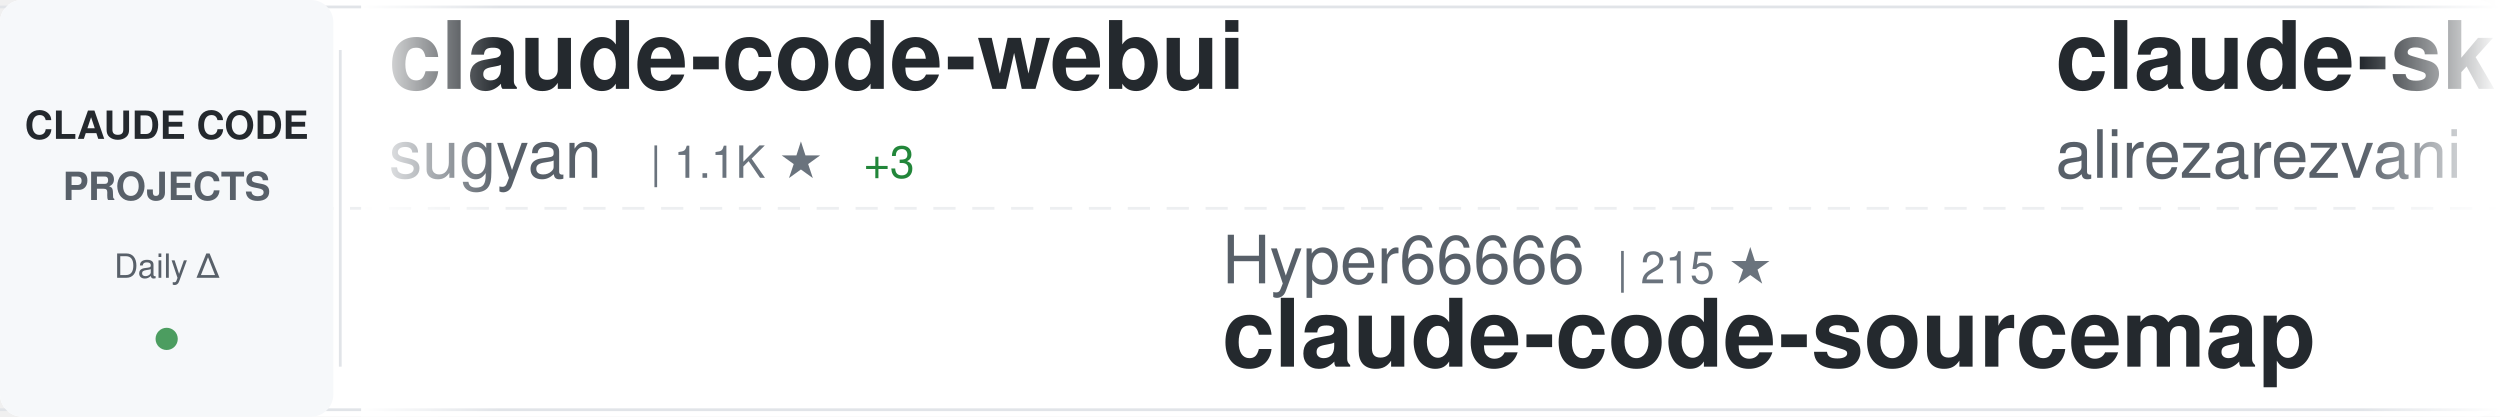
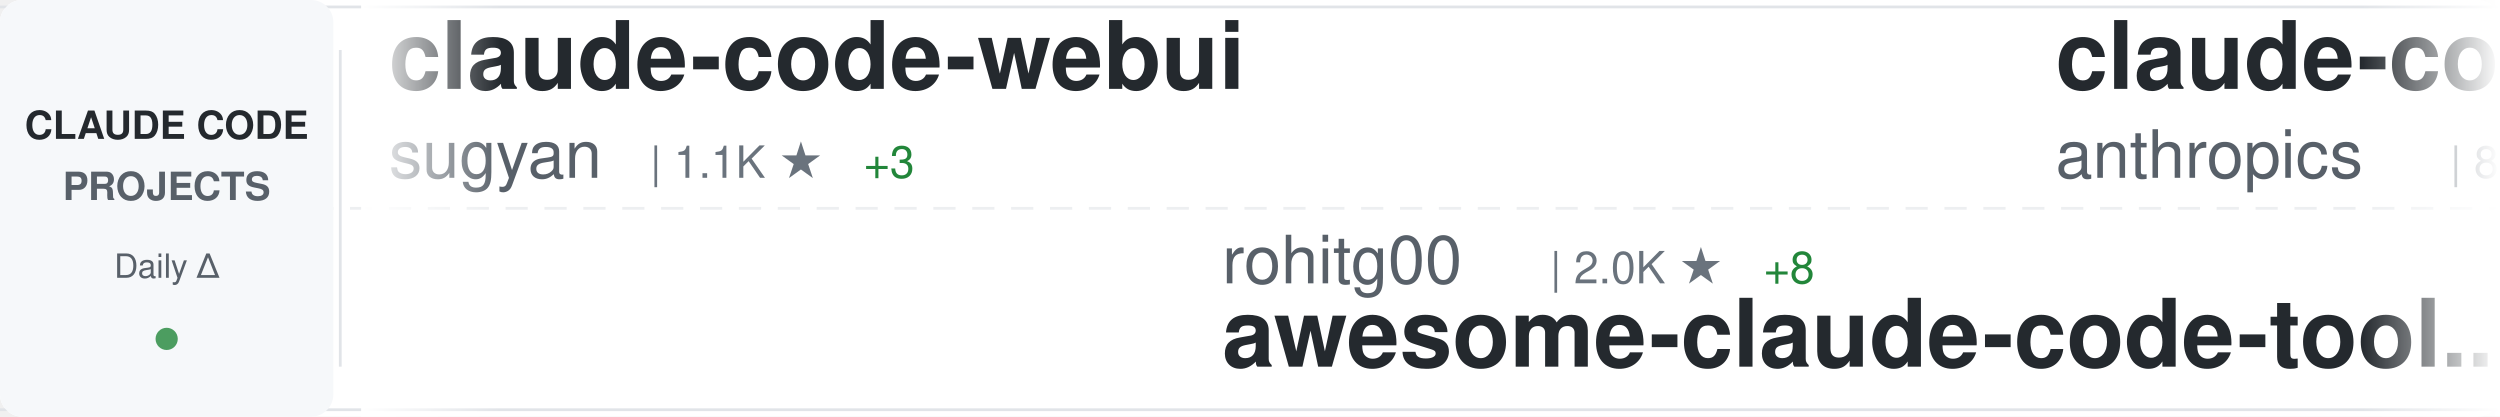
<svg xmlns="http://www.w3.org/2000/svg" width="900" height="150">
  <defs>
    <linearGradient id="awesomeLeftFade" x1="0%" y1="0%" x2="100%" y2="0%">
      <stop offset="0%" style="stop-color:#ffffff;stop-opacity:1" />
      <stop offset="100%" style="stop-color:#ffffff;stop-opacity:0" />
    </linearGradient>
    <linearGradient id="awesomeRightFade" x1="0%" y1="0%" x2="100%" y2="0%">
      <stop offset="0%" style="stop-color:#ffffff;stop-opacity:0" />
      <stop offset="100%" style="stop-color:#ffffff;stop-opacity:1" />
    </linearGradient>
  </defs>
  <rect width="900" height="150" fill="#ffffff" rx="8" />
  <rect x="0" y="2" width="900" height="1" fill="#e1e4e8" />
  <rect x="0" y="147" width="900" height="1" fill="#e1e4e8" />
  <line x1="0" y1="75" x2="900" y2="75" stroke="#e1e4e8" stroke-width="1" stroke-dasharray="8 6" opacity="0.6" />
  <rect x="0" y="0" width="120" height="150" fill="#f6f8fa" rx="8" />
  <text x="60" y="50" font-family="-apple-system, BlinkMacSystemFont, 'Segoe UI', Helvetica, Arial, sans-serif" font-size="14" font-weight="600" fill="#24292e" text-anchor="middle">CLAUDE CODE</text>
  <text x="60" y="72" font-family="-apple-system, BlinkMacSystemFont, 'Segoe UI', Helvetica, Arial, sans-serif" font-size="14" font-weight="600" fill="#586069" text-anchor="middle">PROJECTS</text>
  <text x="60" y="100" font-family="-apple-system, BlinkMacSystemFont, 'Segoe UI', Helvetica, Arial, sans-serif" font-size="12" font-weight="500" fill="#586069" text-anchor="middle">Daily Δ</text>
  <circle cx="60" cy="122" r="4" fill="#22863a" opacity="0.8" />
  <rect x="122" y="18" width="1" height="114" fill="#e1e4e8" />
  <clipPath id="awesomeTickerClip">
    <rect x="130" y="0" width="770" height="150" />
  </clipPath>
  <g clip-path="url(#awesomeTickerClip)">
    <g id="awesomeTickerItems">
      <animateTransform attributeName="transform" attributeType="XML" type="translate" from="0 0" to="-3000 0" dur="54s" repeatCount="indefinite" />
      <g transform="translate(0, 0)">
        <text x="140" y="32" font-family="-apple-system, BlinkMacSystemFont, 'Segoe UI', Helvetica, Arial, sans-serif" font-size="34" font-weight="600" fill="#24292e">claude-code-webui</text>
        <text x="140" y="64" font-family="-apple-system, BlinkMacSystemFont, 'Segoe UI', Helvetica, Arial, sans-serif" font-size="24" font-weight="400" fill="#586069">sugyan</text>
        <text x="234" y="64" font-family="-apple-system, BlinkMacSystemFont, 'Segoe UI', Helvetica, Arial, sans-serif" font-size="16" font-weight="500" fill="#6a737d">| 1.1K ★</text>
        <text x="311" y="64" font-family="-apple-system, BlinkMacSystemFont, 'Segoe UI', Helvetica, Arial, sans-serif" font-size="16" font-weight="500" fill="#22863a"> +3</text>
      </g>
      <g transform="translate(300, 0)">
-         <text x="140" y="102" font-family="-apple-system, BlinkMacSystemFont, 'Segoe UI', Helvetica, Arial, sans-serif" font-size="24" font-weight="400" fill="#586069">Hyper66666</text>
-         <text x="282" y="102" font-family="-apple-system, BlinkMacSystemFont, 'Segoe UI', Helvetica, Arial, sans-serif" font-size="16" font-weight="500" fill="#6a737d">| 215 ★</text>
-         <text x="140" y="132" font-family="-apple-system, BlinkMacSystemFont, 'Segoe UI', Helvetica, Arial, sans-serif" font-size="34" font-weight="600" fill="#24292e">claude-code-sourcemap</text>
+         <text x="140" y="102" font-family="-apple-system, BlinkMacSystemFont, 'Segoe UI', Helvetica, Arial, sans-serif" font-size="24" font-weight="400" fill="#586069">rohitg00</text>
+         <text x="258" y="102" font-family="-apple-system, BlinkMacSystemFont, 'Segoe UI', Helvetica, Arial, sans-serif" font-size="16" font-weight="500" fill="#6a737d">| 2.0K ★</text>
+         <text x="335" y="102" font-family="-apple-system, BlinkMacSystemFont, 'Segoe UI', Helvetica, Arial, sans-serif" font-size="16" font-weight="500" fill="#22863a"> +8</text>
+         <text x="140" y="132" font-family="-apple-system, BlinkMacSystemFont, 'Segoe UI', Helvetica, Arial, sans-serif" font-size="34" font-weight="600" fill="#24292e">awesome-claude-code-tool...</text>
      </g>
      <g transform="translate(600, 0)">
-         <text x="140" y="32" font-family="-apple-system, BlinkMacSystemFont, 'Segoe UI', Helvetica, Arial, sans-serif" font-size="34" font-weight="600" fill="#24292e">claude-skills</text>
-         <text x="140" y="64" font-family="-apple-system, BlinkMacSystemFont, 'Segoe UI', Helvetica, Arial, sans-serif" font-size="24" font-weight="400" fill="#586069">alirezarezvani</text>
-         <text x="330" y="64" font-family="-apple-system, BlinkMacSystemFont, 'Segoe UI', Helvetica, Arial, sans-serif" font-size="16" font-weight="500" fill="#6a737d">| 17.5K ★</text>
-         <text x="416" y="64" font-family="-apple-system, BlinkMacSystemFont, 'Segoe UI', Helvetica, Arial, sans-serif" font-size="16" font-weight="500" fill="#22863a"> +105</text>
+         <text x="140" y="32" font-family="-apple-system, BlinkMacSystemFont, 'Segoe UI', Helvetica, Arial, sans-serif" font-size="34" font-weight="600" fill="#24292e">claude-code-base-action</text>
+         <text x="140" y="64" font-family="-apple-system, BlinkMacSystemFont, 'Segoe UI', Helvetica, Arial, sans-serif" font-size="24" font-weight="400" fill="#586069">anthropics</text>
+         <text x="282" y="64" font-family="-apple-system, BlinkMacSystemFont, 'Segoe UI', Helvetica, Arial, sans-serif" font-size="16" font-weight="500" fill="#6a737d">| 867 ★</text>
+         <text x="350" y="64" font-family="-apple-system, BlinkMacSystemFont, 'Segoe UI', Helvetica, Arial, sans-serif" font-size="16" font-weight="500" fill="#22863a"> +2</text>
      </g>
      <g transform="translate(900, 0)">
-         <text x="140" y="102" font-family="-apple-system, BlinkMacSystemFont, 'Segoe UI', Helvetica, Arial, sans-serif" font-size="24" font-weight="400" fill="#586069">fuergaosi233</text>
-         <text x="306" y="102" font-family="-apple-system, BlinkMacSystemFont, 'Segoe UI', Helvetica, Arial, sans-serif" font-size="16" font-weight="500" fill="#6a737d">| 2.7K ★</text>
-         <text x="383" y="102" font-family="-apple-system, BlinkMacSystemFont, 'Segoe UI', Helvetica, Arial, sans-serif" font-size="16" font-weight="500" fill="#22863a"> +4</text>
-         <text x="140" y="132" font-family="-apple-system, BlinkMacSystemFont, 'Segoe UI', Helvetica, Arial, sans-serif" font-size="34" font-weight="600" fill="#24292e">claude-code-proxy</text>
+         <text x="140" y="102" font-family="-apple-system, BlinkMacSystemFont, 'Segoe UI', Helvetica, Arial, sans-serif" font-size="24" font-weight="400" fill="#586069">alejandrobalderas</text>
+         <text x="366" y="102" font-family="-apple-system, BlinkMacSystemFont, 'Segoe UI', Helvetica, Arial, sans-serif" font-size="16" font-weight="500" fill="#6a737d">| 2.2K ★</text>
+         <text x="443" y="102" font-family="-apple-system, BlinkMacSystemFont, 'Segoe UI', Helvetica, Arial, sans-serif" font-size="16" font-weight="500" fill="#22863a"> +1</text>
+         <text x="140" y="132" font-family="-apple-system, BlinkMacSystemFont, 'Segoe UI', Helvetica, Arial, sans-serif" font-size="34" font-weight="600" fill="#24292e">claude-code-from-source</text>
      </g>
      <g transform="translate(1200, 0)">
-         <text x="140" y="32" font-family="-apple-system, BlinkMacSystemFont, 'Segoe UI', Helvetica, Arial, sans-serif" font-size="34" font-weight="600" fill="#24292e">Auto-claude-code-researc...</text>
-         <text x="140" y="64" font-family="-apple-system, BlinkMacSystemFont, 'Segoe UI', Helvetica, Arial, sans-serif" font-size="24" font-weight="400" fill="#586069">wanshuiyin</text>
-         <text x="282" y="64" font-family="-apple-system, BlinkMacSystemFont, 'Segoe UI', Helvetica, Arial, sans-serif" font-size="16" font-weight="500" fill="#6a737d">| 11.7K ★</text>
-         <text x="368" y="64" font-family="-apple-system, BlinkMacSystemFont, 'Segoe UI', Helvetica, Arial, sans-serif" font-size="16" font-weight="500" fill="#22863a"> +92</text>
+         <text x="140" y="32" font-family="-apple-system, BlinkMacSystemFont, 'Segoe UI', Helvetica, Arial, sans-serif" font-size="34" font-weight="600" fill="#24292e">claude-code-guide</text>
+         <text x="140" y="64" font-family="-apple-system, BlinkMacSystemFont, 'Segoe UI', Helvetica, Arial, sans-serif" font-size="24" font-weight="400" fill="#586069">Cranot</text>
+         <text x="234" y="64" font-family="-apple-system, BlinkMacSystemFont, 'Segoe UI', Helvetica, Arial, sans-serif" font-size="16" font-weight="500" fill="#6a737d">| 2.8K ★</text>
      </g>
      <g transform="translate(1500, 0)">
-         <text x="140" y="102" font-family="-apple-system, BlinkMacSystemFont, 'Segoe UI', Helvetica, Arial, sans-serif" font-size="24" font-weight="400" fill="#586069">OneRedOak</text>
-         <text x="270" y="102" font-family="-apple-system, BlinkMacSystemFont, 'Segoe UI', Helvetica, Arial, sans-serif" font-size="16" font-weight="500" fill="#6a737d">| 3.8K ★</text>
-         <text x="347" y="102" font-family="-apple-system, BlinkMacSystemFont, 'Segoe UI', Helvetica, Arial, sans-serif" font-size="16" font-weight="500" fill="#22863a"> +1</text>
-         <text x="140" y="132" font-family="-apple-system, BlinkMacSystemFont, 'Segoe UI', Helvetica, Arial, sans-serif" font-size="34" font-weight="600" fill="#24292e">claude-code-workflows</text>
+         <text x="140" y="102" font-family="-apple-system, BlinkMacSystemFont, 'Segoe UI', Helvetica, Arial, sans-serif" font-size="24" font-weight="400" fill="#586069">ponponon</text>
+         <text x="258" y="102" font-family="-apple-system, BlinkMacSystemFont, 'Segoe UI', Helvetica, Arial, sans-serif" font-size="16" font-weight="500" fill="#6a737d">| 2.3K ★</text>
+         <text x="335" y="102" font-family="-apple-system, BlinkMacSystemFont, 'Segoe UI', Helvetica, Arial, sans-serif" font-size="16" font-weight="500" fill="#22863a"> +1</text>
+         <text x="140" y="132" font-family="-apple-system, BlinkMacSystemFont, 'Segoe UI', Helvetica, Arial, sans-serif" font-size="34" font-weight="600" fill="#24292e">claude_code_src</text>
      </g>
      <g transform="translate(1800, 0)">
-         <text x="140" y="32" font-family="-apple-system, BlinkMacSystemFont, 'Segoe UI', Helvetica, Arial, sans-serif" font-size="34" font-weight="600" fill="#24292e">claude-code-hub</text>
-         <text x="140" y="64" font-family="-apple-system, BlinkMacSystemFont, 'Segoe UI', Helvetica, Arial, sans-serif" font-size="24" font-weight="400" fill="#586069">ding113</text>
-         <text x="246" y="64" font-family="-apple-system, BlinkMacSystemFont, 'Segoe UI', Helvetica, Arial, sans-serif" font-size="16" font-weight="500" fill="#6a737d">| 3.0K ★</text>
-         <text x="323" y="64" font-family="-apple-system, BlinkMacSystemFont, 'Segoe UI', Helvetica, Arial, sans-serif" font-size="16" font-weight="500" fill="#22863a"> +11</text>
+         <text x="140" y="32" font-family="-apple-system, BlinkMacSystemFont, 'Segoe UI', Helvetica, Arial, sans-serif" font-size="34" font-weight="600" fill="#24292e">andrej-karpathy-skills</text>
+         <text x="140" y="64" font-family="-apple-system, BlinkMacSystemFont, 'Segoe UI', Helvetica, Arial, sans-serif" font-size="24" font-weight="400" fill="#586069">multica-ai</text>
+         <text x="282" y="64" font-family="-apple-system, BlinkMacSystemFont, 'Segoe UI', Helvetica, Arial, sans-serif" font-size="16" font-weight="500" fill="#6a737d">| 171.7K ★</text>
+         <text x="377" y="64" font-family="-apple-system, BlinkMacSystemFont, 'Segoe UI', Helvetica, Arial, sans-serif" font-size="16" font-weight="500" fill="#22863a"> +888</text>
      </g>
      <g transform="translate(2100, 0)">
-         <text x="140" y="102" font-family="-apple-system, BlinkMacSystemFont, 'Segoe UI', Helvetica, Arial, sans-serif" font-size="24" font-weight="400" fill="#586069">rohitg00</text>
-         <text x="258" y="102" font-family="-apple-system, BlinkMacSystemFont, 'Segoe UI', Helvetica, Arial, sans-serif" font-size="16" font-weight="500" fill="#6a737d">| 2.0K ★</text>
-         <text x="335" y="102" font-family="-apple-system, BlinkMacSystemFont, 'Segoe UI', Helvetica, Arial, sans-serif" font-size="16" font-weight="500" fill="#22863a"> +7</text>
-         <text x="140" y="132" font-family="-apple-system, BlinkMacSystemFont, 'Segoe UI', Helvetica, Arial, sans-serif" font-size="34" font-weight="600" fill="#24292e">awesome-claude-code-tool...</text>
+         <text x="140" y="102" font-family="-apple-system, BlinkMacSystemFont, 'Segoe UI', Helvetica, Arial, sans-serif" font-size="24" font-weight="400" fill="#586069">AprilNEA</text>
+         <text x="258" y="102" font-family="-apple-system, BlinkMacSystemFont, 'Segoe UI', Helvetica, Arial, sans-serif" font-size="16" font-weight="500" fill="#6a737d">| 385 ★</text>
+         <text x="326" y="102" font-family="-apple-system, BlinkMacSystemFont, 'Segoe UI', Helvetica, Arial, sans-serif" font-size="16" font-weight="500" fill="#22863a"> +1</text>
+         <text x="140" y="132" font-family="-apple-system, BlinkMacSystemFont, 'Segoe UI', Helvetica, Arial, sans-serif" font-size="34" font-weight="600" fill="#24292e">claude-code-source</text>
      </g>
      <g transform="translate(2400, 0)">
-         <text x="140" y="32" font-family="-apple-system, BlinkMacSystemFont, 'Segoe UI', Helvetica, Arial, sans-serif" font-size="34" font-weight="600" fill="#24292e">claude-code-rust</text>
-         <text x="140" y="64" font-family="-apple-system, BlinkMacSystemFont, 'Segoe UI', Helvetica, Arial, sans-serif" font-size="24" font-weight="400" fill="#586069">lorryjovens-hub</text>
-         <text x="342" y="64" font-family="-apple-system, BlinkMacSystemFont, 'Segoe UI', Helvetica, Arial, sans-serif" font-size="16" font-weight="500" fill="#6a737d">| 1.6K ★</text>
-         <text x="419" y="64" font-family="-apple-system, BlinkMacSystemFont, 'Segoe UI', Helvetica, Arial, sans-serif" font-size="16" font-weight="500" fill="#22863a"> +6</text>
+         <text x="140" y="32" font-family="-apple-system, BlinkMacSystemFont, 'Segoe UI', Helvetica, Arial, sans-serif" font-size="34" font-weight="600" fill="#24292e">nanoclaw</text>
+         <text x="140" y="64" font-family="-apple-system, BlinkMacSystemFont, 'Segoe UI', Helvetica, Arial, sans-serif" font-size="24" font-weight="400" fill="#586069">nanocoai</text>
+         <text x="258" y="64" font-family="-apple-system, BlinkMacSystemFont, 'Segoe UI', Helvetica, Arial, sans-serif" font-size="16" font-weight="500" fill="#6a737d">| 29.8K ★</text>
+         <text x="344" y="64" font-family="-apple-system, BlinkMacSystemFont, 'Segoe UI', Helvetica, Arial, sans-serif" font-size="16" font-weight="500" fill="#22863a"> +19</text>
      </g>
      <g transform="translate(2700, 0)">
-         <text x="140" y="102" font-family="-apple-system, BlinkMacSystemFont, 'Segoe UI', Helvetica, Arial, sans-serif" font-size="24" font-weight="400" fill="#586069">jqueryscript</text>
-         <text x="306" y="102" font-family="-apple-system, BlinkMacSystemFont, 'Segoe UI', Helvetica, Arial, sans-serif" font-size="16" font-weight="500" fill="#6a737d">| 412 ★</text>
-         <text x="140" y="132" font-family="-apple-system, BlinkMacSystemFont, 'Segoe UI', Helvetica, Arial, sans-serif" font-size="34" font-weight="600" fill="#24292e">awesome-claude-code</text>
+         <text x="140" y="102" font-family="-apple-system, BlinkMacSystemFont, 'Segoe UI', Helvetica, Arial, sans-serif" font-size="24" font-weight="400" fill="#586069">lorryjovens-hub</text>
+         <text x="342" y="102" font-family="-apple-system, BlinkMacSystemFont, 'Segoe UI', Helvetica, Arial, sans-serif" font-size="16" font-weight="500" fill="#6a737d">| 1.6K ★</text>
+         <text x="419" y="102" font-family="-apple-system, BlinkMacSystemFont, 'Segoe UI', Helvetica, Arial, sans-serif" font-size="16" font-weight="500" fill="#22863a"> +6</text>
+         <text x="140" y="132" font-family="-apple-system, BlinkMacSystemFont, 'Segoe UI', Helvetica, Arial, sans-serif" font-size="34" font-weight="600" fill="#24292e">claude-code-rust</text>
      </g>
      <g transform="translate(3000, 0)">
        <text x="140" y="32" font-family="-apple-system, BlinkMacSystemFont, 'Segoe UI', Helvetica, Arial, sans-serif" font-size="34" font-weight="600" fill="#24292e">claude-code-webui</text>
        <text x="140" y="64" font-family="-apple-system, BlinkMacSystemFont, 'Segoe UI', Helvetica, Arial, sans-serif" font-size="24" font-weight="400" fill="#586069">sugyan</text>
        <text x="234" y="64" font-family="-apple-system, BlinkMacSystemFont, 'Segoe UI', Helvetica, Arial, sans-serif" font-size="16" font-weight="500" fill="#6a737d">| 1.1K ★</text>
        <text x="311" y="64" font-family="-apple-system, BlinkMacSystemFont, 'Segoe UI', Helvetica, Arial, sans-serif" font-size="16" font-weight="500" fill="#22863a"> +3</text>
      </g>
      <g transform="translate(3300, 0)">
-         <text x="140" y="102" font-family="-apple-system, BlinkMacSystemFont, 'Segoe UI', Helvetica, Arial, sans-serif" font-size="24" font-weight="400" fill="#586069">Hyper66666</text>
-         <text x="282" y="102" font-family="-apple-system, BlinkMacSystemFont, 'Segoe UI', Helvetica, Arial, sans-serif" font-size="16" font-weight="500" fill="#6a737d">| 215 ★</text>
-         <text x="140" y="132" font-family="-apple-system, BlinkMacSystemFont, 'Segoe UI', Helvetica, Arial, sans-serif" font-size="34" font-weight="600" fill="#24292e">claude-code-sourcemap</text>
+         <text x="140" y="102" font-family="-apple-system, BlinkMacSystemFont, 'Segoe UI', Helvetica, Arial, sans-serif" font-size="24" font-weight="400" fill="#586069">rohitg00</text>
+         <text x="258" y="102" font-family="-apple-system, BlinkMacSystemFont, 'Segoe UI', Helvetica, Arial, sans-serif" font-size="16" font-weight="500" fill="#6a737d">| 2.0K ★</text>
+         <text x="335" y="102" font-family="-apple-system, BlinkMacSystemFont, 'Segoe UI', Helvetica, Arial, sans-serif" font-size="16" font-weight="500" fill="#22863a"> +8</text>
+         <text x="140" y="132" font-family="-apple-system, BlinkMacSystemFont, 'Segoe UI', Helvetica, Arial, sans-serif" font-size="34" font-weight="600" fill="#24292e">awesome-claude-code-tool...</text>
      </g>
      <g transform="translate(3600, 0)">
-         <text x="140" y="32" font-family="-apple-system, BlinkMacSystemFont, 'Segoe UI', Helvetica, Arial, sans-serif" font-size="34" font-weight="600" fill="#24292e">claude-skills</text>
-         <text x="140" y="64" font-family="-apple-system, BlinkMacSystemFont, 'Segoe UI', Helvetica, Arial, sans-serif" font-size="24" font-weight="400" fill="#586069">alirezarezvani</text>
-         <text x="330" y="64" font-family="-apple-system, BlinkMacSystemFont, 'Segoe UI', Helvetica, Arial, sans-serif" font-size="16" font-weight="500" fill="#6a737d">| 17.5K ★</text>
-         <text x="416" y="64" font-family="-apple-system, BlinkMacSystemFont, 'Segoe UI', Helvetica, Arial, sans-serif" font-size="16" font-weight="500" fill="#22863a"> +105</text>
+         <text x="140" y="32" font-family="-apple-system, BlinkMacSystemFont, 'Segoe UI', Helvetica, Arial, sans-serif" font-size="34" font-weight="600" fill="#24292e">claude-code-base-action</text>
+         <text x="140" y="64" font-family="-apple-system, BlinkMacSystemFont, 'Segoe UI', Helvetica, Arial, sans-serif" font-size="24" font-weight="400" fill="#586069">anthropics</text>
+         <text x="282" y="64" font-family="-apple-system, BlinkMacSystemFont, 'Segoe UI', Helvetica, Arial, sans-serif" font-size="16" font-weight="500" fill="#6a737d">| 867 ★</text>
+         <text x="350" y="64" font-family="-apple-system, BlinkMacSystemFont, 'Segoe UI', Helvetica, Arial, sans-serif" font-size="16" font-weight="500" fill="#22863a"> +2</text>
      </g>
      <g transform="translate(3900, 0)">
-         <text x="140" y="102" font-family="-apple-system, BlinkMacSystemFont, 'Segoe UI', Helvetica, Arial, sans-serif" font-size="24" font-weight="400" fill="#586069">fuergaosi233</text>
-         <text x="306" y="102" font-family="-apple-system, BlinkMacSystemFont, 'Segoe UI', Helvetica, Arial, sans-serif" font-size="16" font-weight="500" fill="#6a737d">| 2.7K ★</text>
-         <text x="383" y="102" font-family="-apple-system, BlinkMacSystemFont, 'Segoe UI', Helvetica, Arial, sans-serif" font-size="16" font-weight="500" fill="#22863a"> +4</text>
-         <text x="140" y="132" font-family="-apple-system, BlinkMacSystemFont, 'Segoe UI', Helvetica, Arial, sans-serif" font-size="34" font-weight="600" fill="#24292e">claude-code-proxy</text>
+         <text x="140" y="102" font-family="-apple-system, BlinkMacSystemFont, 'Segoe UI', Helvetica, Arial, sans-serif" font-size="24" font-weight="400" fill="#586069">alejandrobalderas</text>
+         <text x="366" y="102" font-family="-apple-system, BlinkMacSystemFont, 'Segoe UI', Helvetica, Arial, sans-serif" font-size="16" font-weight="500" fill="#6a737d">| 2.2K ★</text>
+         <text x="443" y="102" font-family="-apple-system, BlinkMacSystemFont, 'Segoe UI', Helvetica, Arial, sans-serif" font-size="16" font-weight="500" fill="#22863a"> +1</text>
+         <text x="140" y="132" font-family="-apple-system, BlinkMacSystemFont, 'Segoe UI', Helvetica, Arial, sans-serif" font-size="34" font-weight="600" fill="#24292e">claude-code-from-source</text>
      </g>
    </g>
  </g>
  <rect x="130" y="0" width="50" height="150" fill="url(#awesomeLeftFade)" />
  <rect x="850" y="0" width="50" height="150" fill="url(#awesomeRightFade)" />
</svg>
